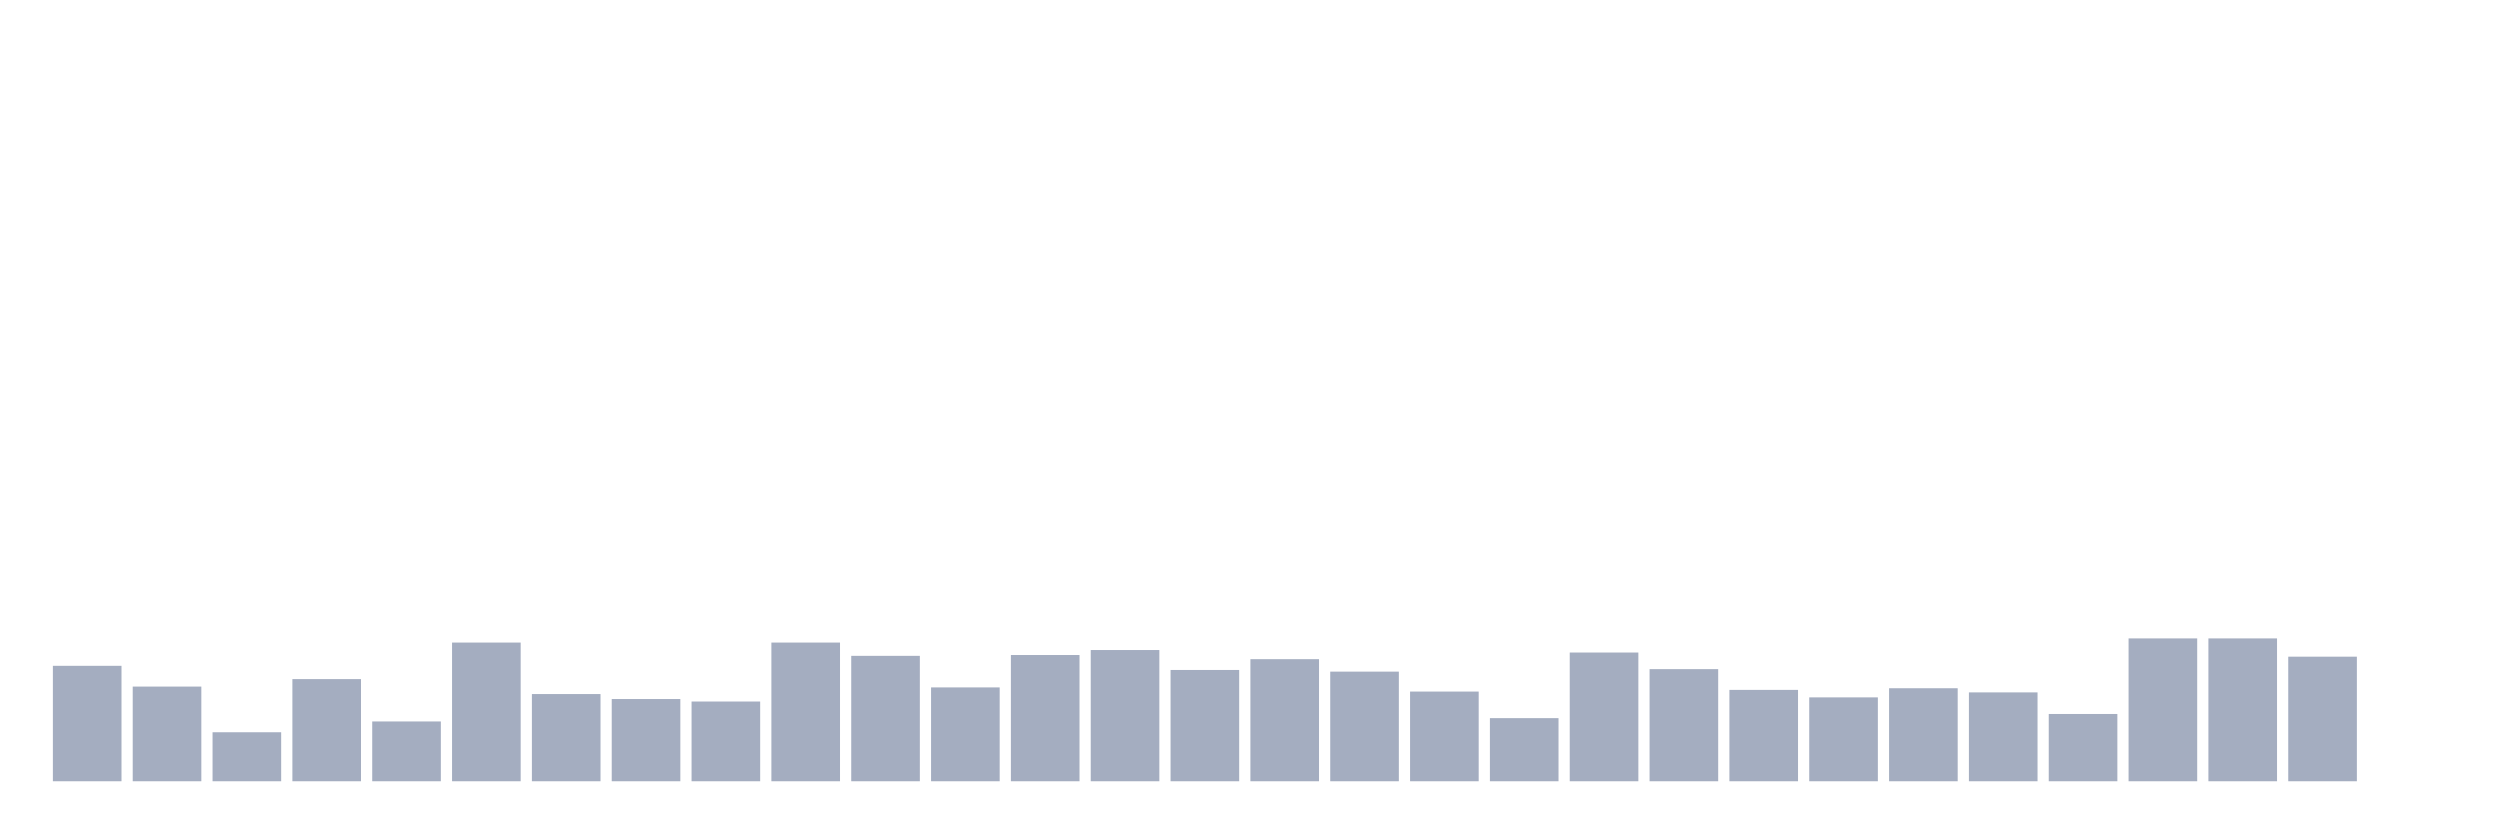
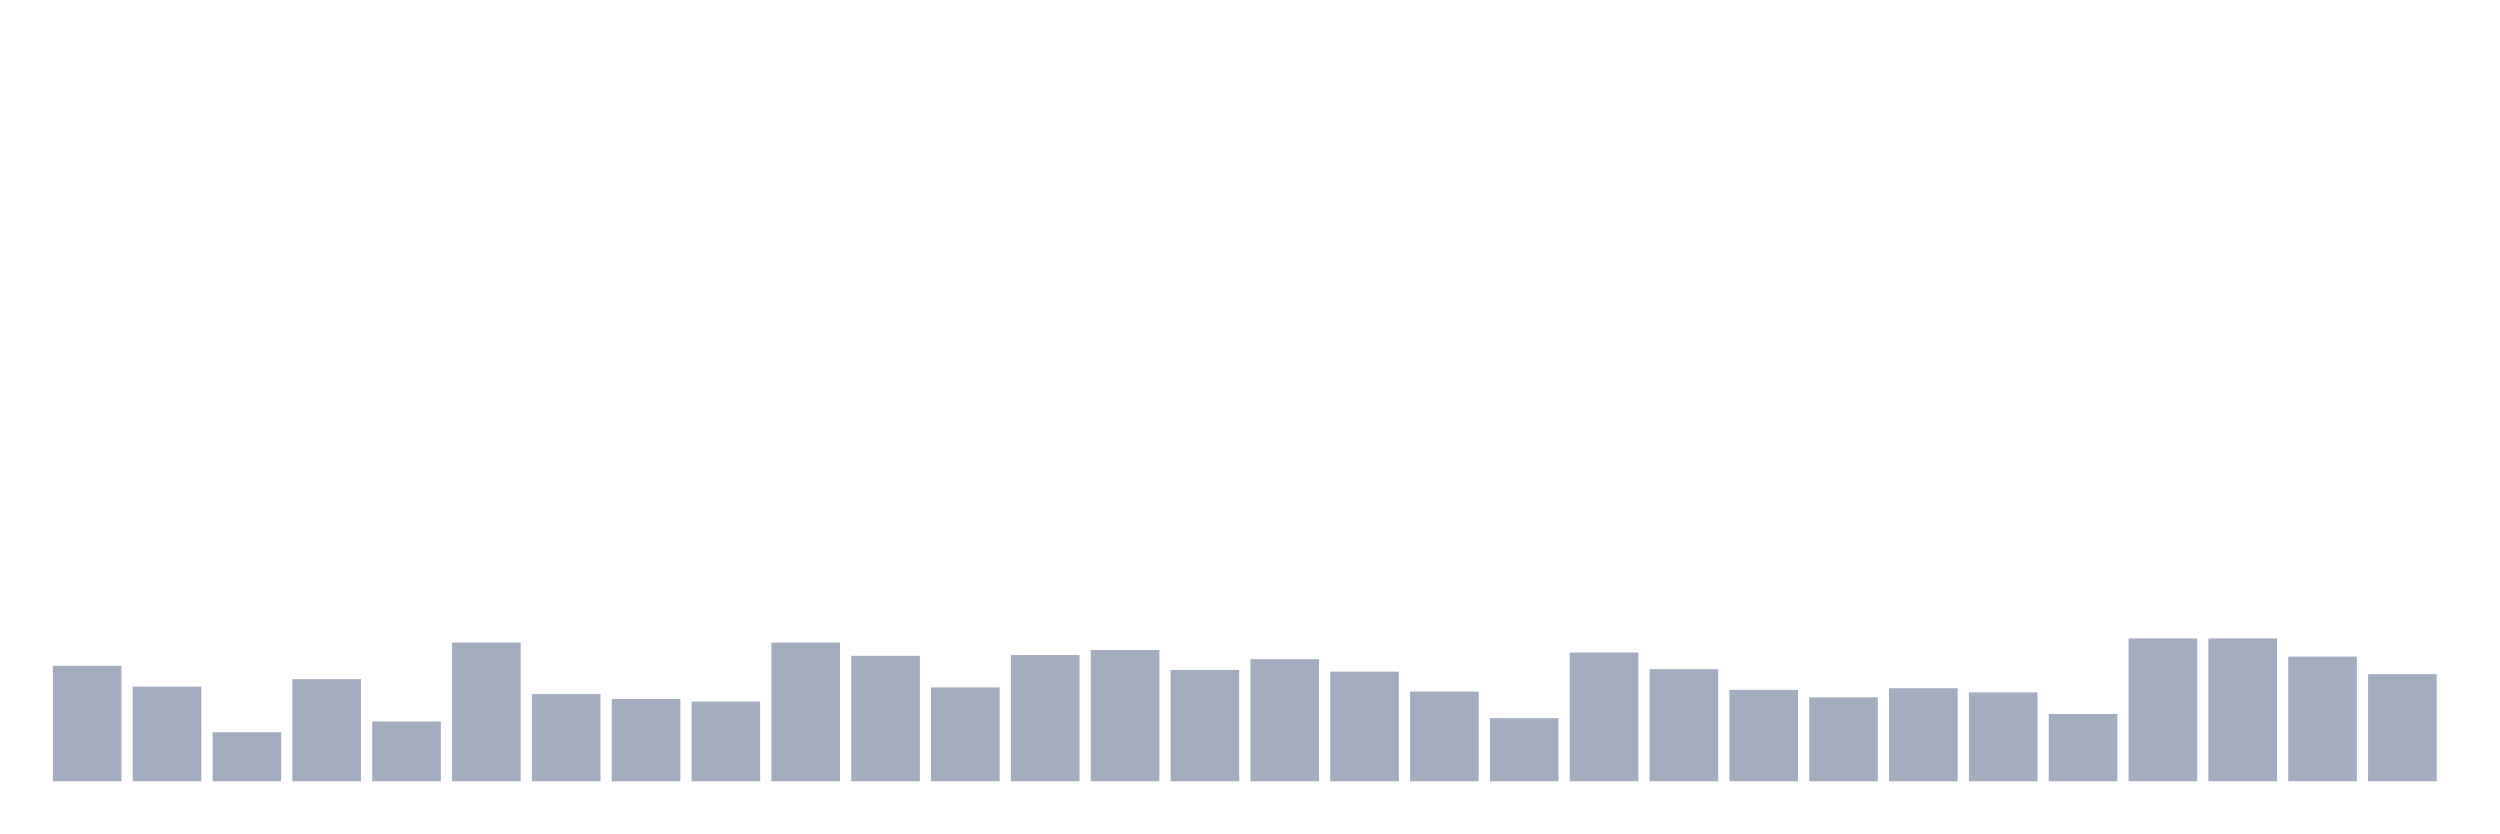
<svg xmlns="http://www.w3.org/2000/svg" viewBox="0 0 480 160">
  <g transform="translate(10,10)">
    <rect class="bar" x="0.153" width="13.175" y="117.836" height="22.164" fill="rgb(164,173,192)" />
    <rect class="bar" x="15.482" width="13.175" y="121.822" height="18.178" fill="rgb(164,173,192)" />
    <rect class="bar" x="30.81" width="13.175" y="130.592" height="9.408" fill="rgb(164,173,192)" />
    <rect class="bar" x="46.138" width="13.175" y="120.387" height="19.613" fill="rgb(164,173,192)" />
    <rect class="bar" x="61.466" width="13.175" y="128.519" height="11.481" fill="rgb(164,173,192)" />
    <rect class="bar" x="76.794" width="13.175" y="113.371" height="26.629" fill="rgb(164,173,192)" />
    <rect class="bar" x="92.123" width="13.175" y="123.257" height="16.743" fill="rgb(164,173,192)" />
    <rect class="bar" x="107.451" width="13.175" y="124.214" height="15.786" fill="rgb(164,173,192)" />
    <rect class="bar" x="122.779" width="13.175" y="124.692" height="15.308" fill="rgb(164,173,192)" />
    <rect class="bar" x="138.107" width="13.175" y="113.371" height="26.629" fill="rgb(164,173,192)" />
    <rect class="bar" x="153.436" width="13.175" y="115.923" height="24.077" fill="rgb(164,173,192)" />
    <rect class="bar" x="168.764" width="13.175" y="121.982" height="18.018" fill="rgb(164,173,192)" />
    <rect class="bar" x="184.092" width="13.175" y="115.763" height="24.237" fill="rgb(164,173,192)" />
    <rect class="bar" x="199.42" width="13.175" y="114.806" height="25.194" fill="rgb(164,173,192)" />
    <rect class="bar" x="214.748" width="13.175" y="118.633" height="21.367" fill="rgb(164,173,192)" />
    <rect class="bar" x="230.077" width="13.175" y="116.56" height="23.44" fill="rgb(164,173,192)" />
    <rect class="bar" x="245.405" width="13.175" y="118.952" height="21.048" fill="rgb(164,173,192)" />
    <rect class="bar" x="260.733" width="13.175" y="122.779" height="17.221" fill="rgb(164,173,192)" />
    <rect class="bar" x="276.061" width="13.175" y="127.882" height="12.118" fill="rgb(164,173,192)" />
    <rect class="bar" x="291.39" width="13.175" y="115.285" height="24.715" fill="rgb(164,173,192)" />
    <rect class="bar" x="306.718" width="13.175" y="118.474" height="21.526" fill="rgb(164,173,192)" />
    <rect class="bar" x="322.046" width="13.175" y="122.46" height="17.54" fill="rgb(164,173,192)" />
    <rect class="bar" x="337.374" width="13.175" y="123.895" height="16.105" fill="rgb(164,173,192)" />
    <rect class="bar" x="352.702" width="13.175" y="122.141" height="17.859" fill="rgb(164,173,192)" />
    <rect class="bar" x="368.031" width="13.175" y="122.938" height="17.062" fill="rgb(164,173,192)" />
    <rect class="bar" x="383.359" width="13.175" y="127.084" height="12.916" fill="rgb(164,173,192)" />
    <rect class="bar" x="398.687" width="13.175" y="112.574" height="27.426" fill="rgb(164,173,192)" />
    <rect class="bar" x="414.015" width="13.175" y="112.574" height="27.426" fill="rgb(164,173,192)" />
    <rect class="bar" x="429.344" width="13.175" y="116.082" height="23.918" fill="rgb(164,173,192)" />
-     <rect class="bar" x="444.672" width="13.175" y="140" height="0" fill="rgb(164,173,192)" />
+     <rect class="bar" x="444.672" width="13.175" y="119.431" height="20.569" fill="rgb(164,173,192)" />
  </g>
</svg>
